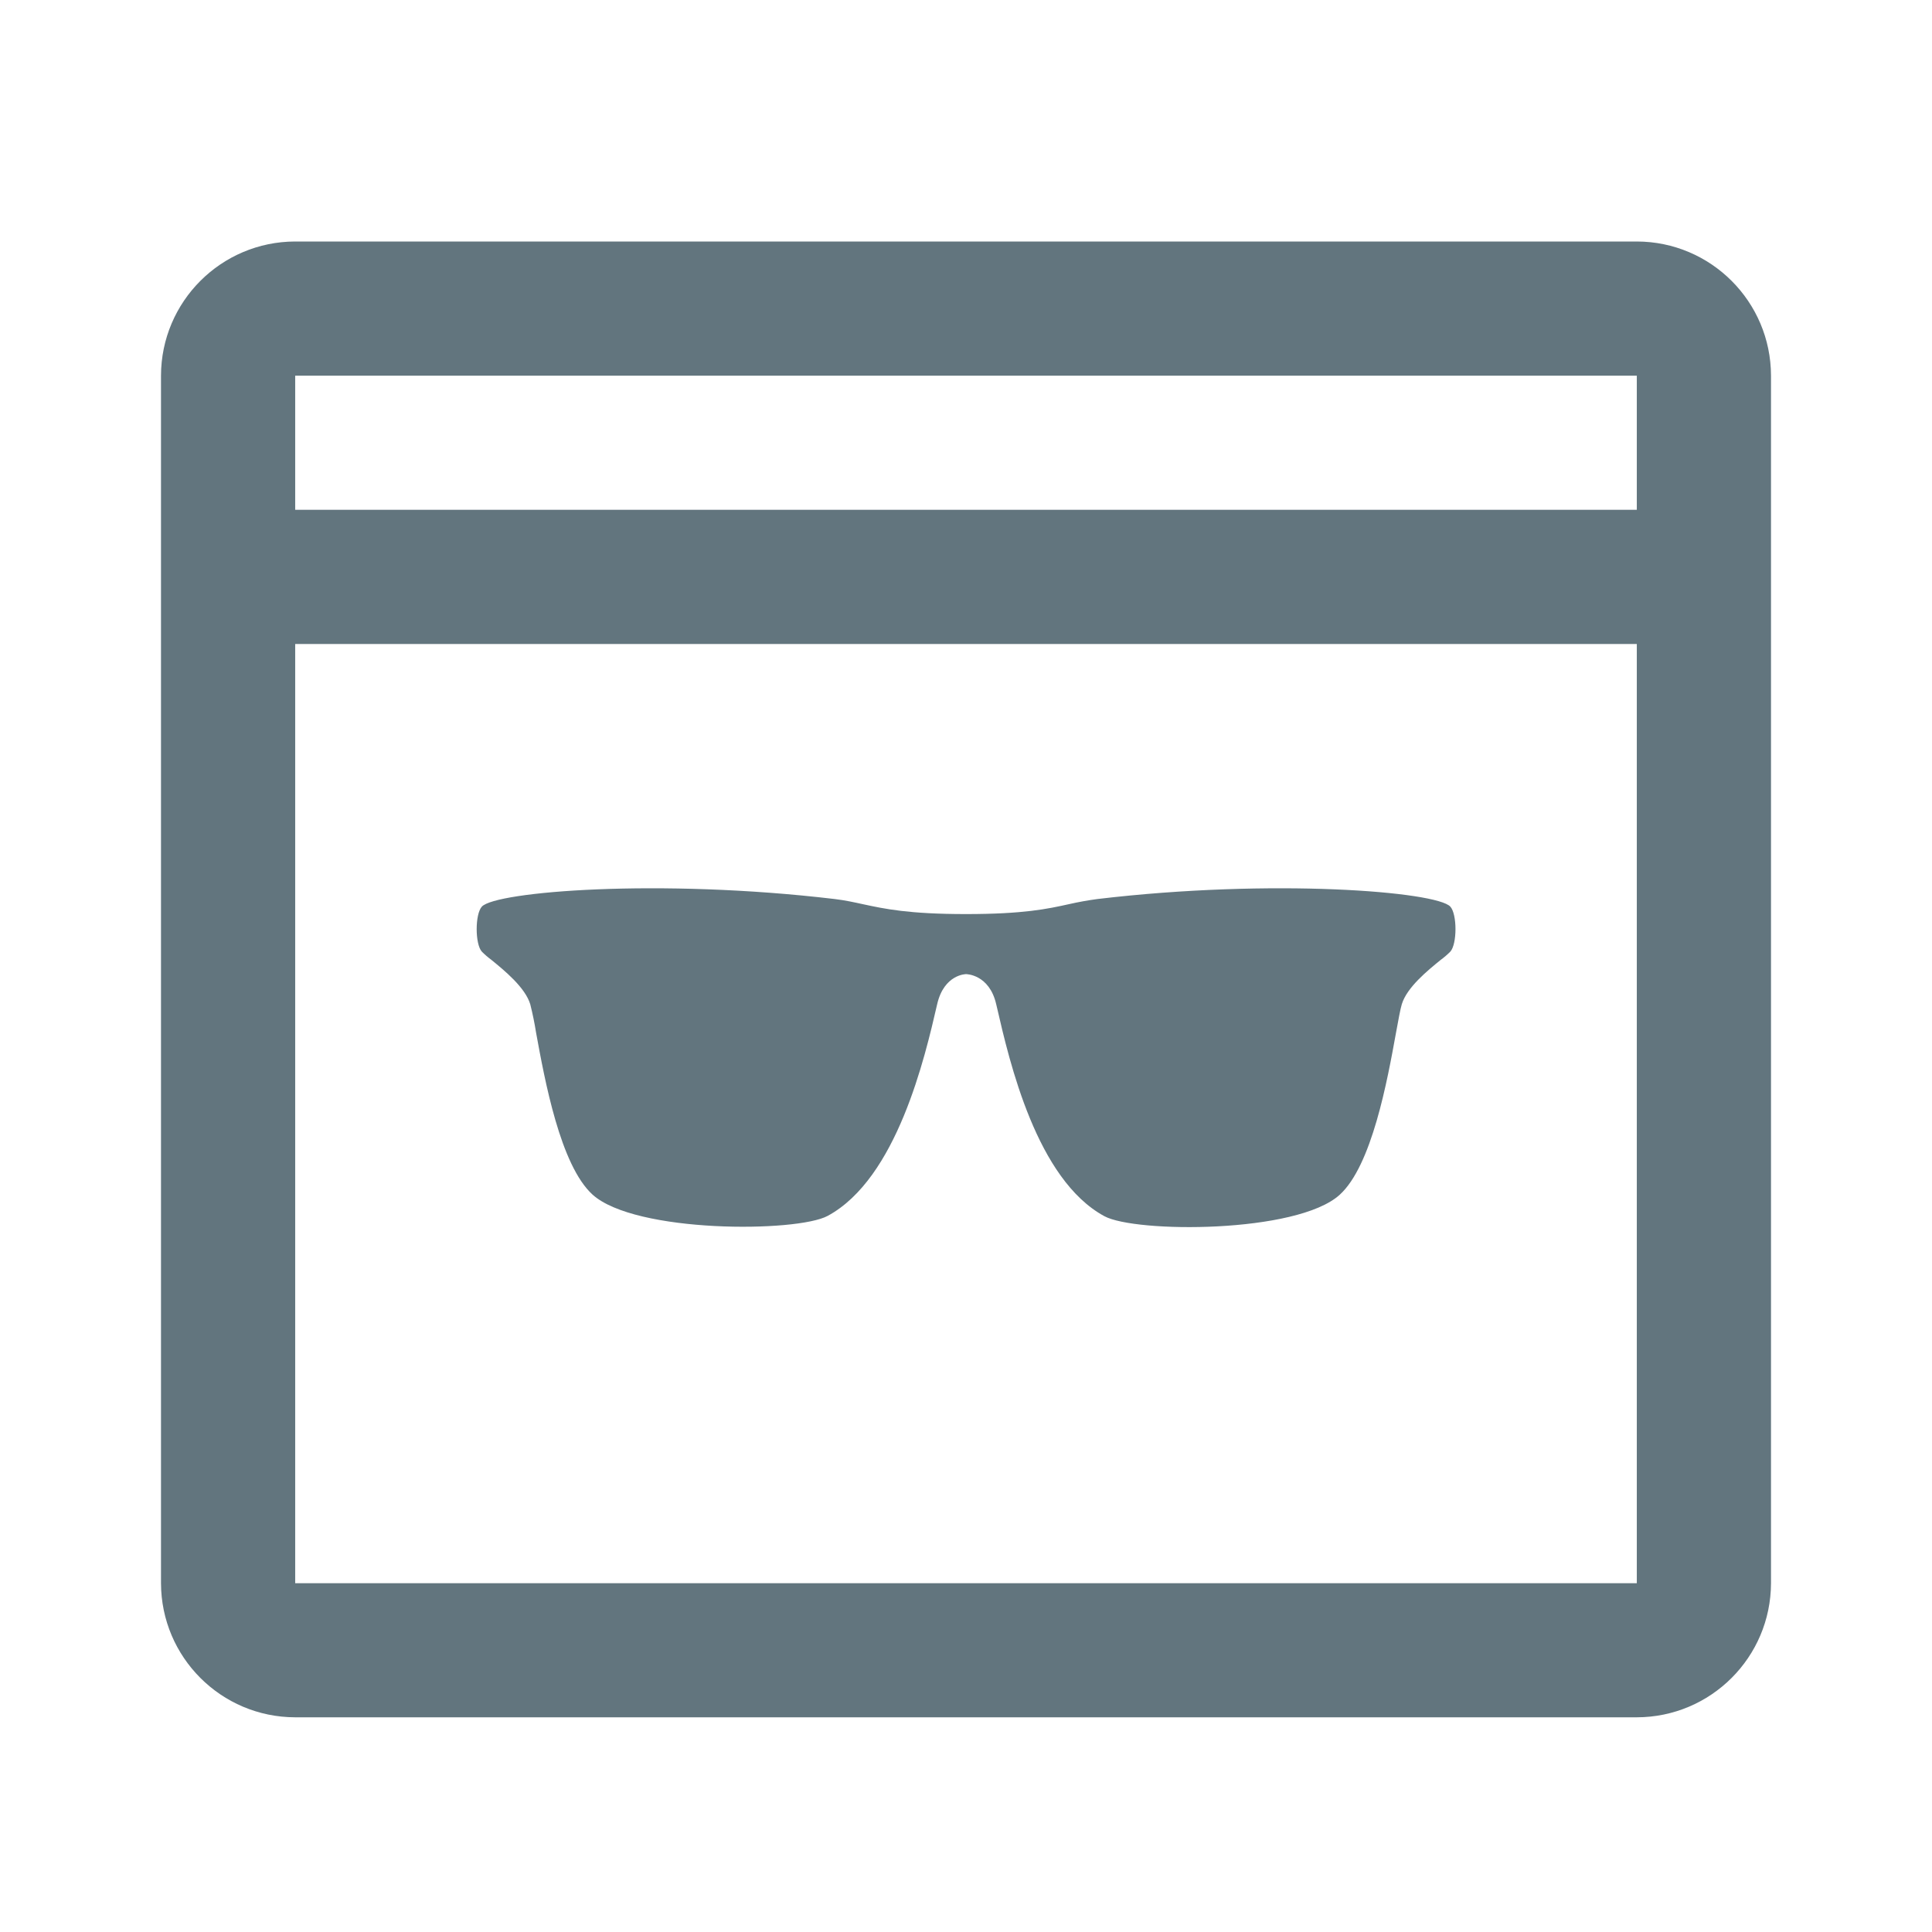
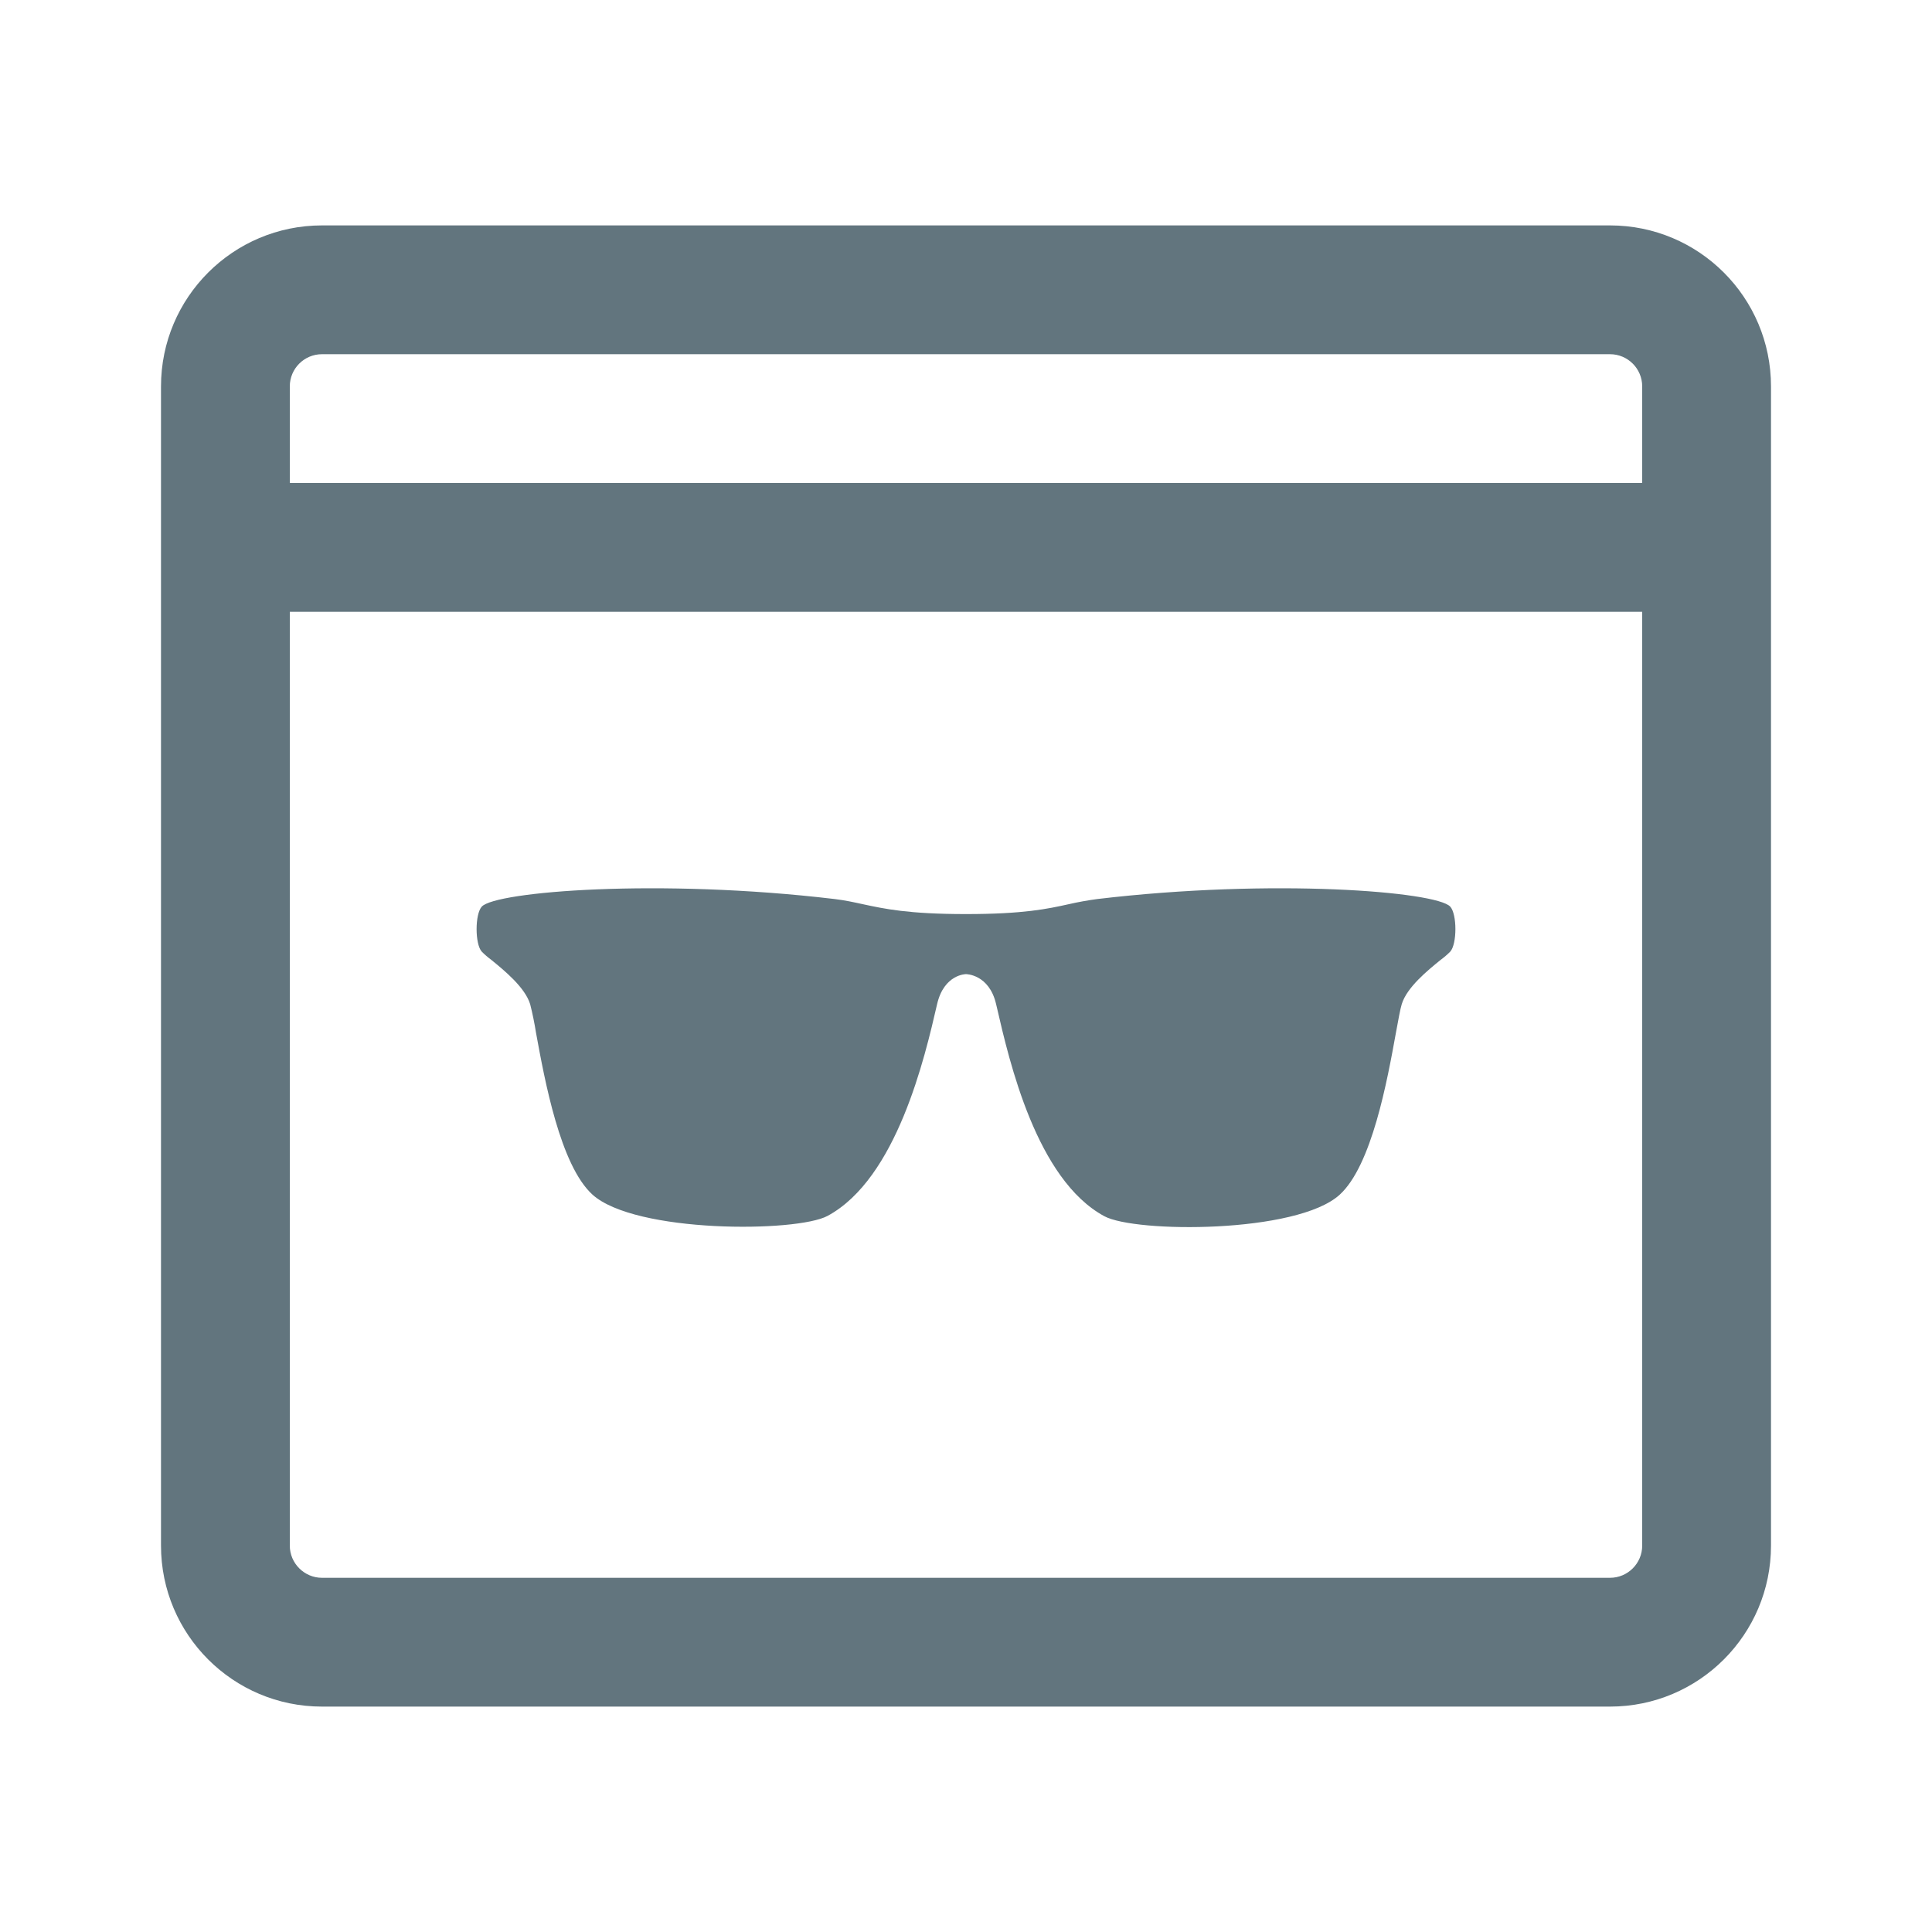
<svg xmlns="http://www.w3.org/2000/svg" fill="none" viewBox="0 0 24 24">
-   <path fill="#62757E" fill-rule="evenodd" d="M20.333 21.333A1.67 1.67 0 0 0 22 19.667v-15A1.67 1.67 0 0 0 20.333 3H3.667A1.67 1.67 0 0 0 2 4.667v15a1.67 1.67 0 0 0 1.667 1.666zm0-16.666v1.666H3.667V4.667zm0 3.333H3.667v11.667h16.666zM6.66 12.832a4 4 0 0 0-.073-.357c-.064-.21-.322-.42-.484-.552a1 1 0 0 1-.117-.101c-.086-.093-.086-.467 0-.56.172-.187 2.2-.353 4.382-.094.133.016.24.04.355.065.262.056.561.122 1.277.122.718 0 1.016-.065 1.278-.123a4 4 0 0 1 .355-.064c2.183-.259 4.21-.093 4.383.094.086.093.086.466 0 .56a1 1 0 0 1-.119.102c-.16.13-.419.34-.483.55-.019.062-.042.191-.073.359-.106.586-.299 1.648-.7 2.01-.532.481-2.538.474-2.922.265-.842-.456-1.179-1.918-1.335-2.596l-.009-.038c-.086-.373-.374-.373-.374-.373s-.273 0-.359.373c-.152.66-.5 2.165-1.36 2.63-.384.208-2.39.216-2.921-.264-.401-.364-.594-1.424-.701-2.008" clip-rule="evenodd" />
+   <path fill="#62757E" fill-rule="evenodd" d="M20 4.4H4a.4.4 0 0 0-.4.4V6h16.8V4.8a.4.4 0 0 0-.4-.4M2 6v13.2a2 2 0 0 0 2 2h16a2 2 0 0 0 2-2V4.8a2 2 0 0 0-2-2H4a2 2 0 0 0-2 2zm18.4 13.2V7.6H3.6v11.6c0 .22.18.4.4.4h16a.4.4 0 0 0 .4-.4M6.659 12.832a4 4 0 0 0-.073-.357c-.064-.21-.322-.42-.484-.552a1 1 0 0 1-.117-.101c-.086-.093-.086-.467 0-.56.172-.187 2.2-.353 4.382-.094.133.016.24.04.355.065.262.056.561.122 1.277.122.718 0 1.016-.065 1.278-.123a4 4 0 0 1 .355-.064c2.183-.259 4.21-.093 4.383.094.086.093.086.466 0 .56a1 1 0 0 1-.119.102c-.16.13-.419.34-.483.55-.019.062-.042.191-.073.359-.106.586-.299 1.648-.7 2.01-.532.481-2.538.474-2.922.265-.842-.456-1.179-1.918-1.335-2.596l-.009-.038c-.086-.373-.374-.373-.374-.373s-.273 0-.359.373c-.152.66-.5 2.165-1.36 2.63-.384.208-2.39.216-2.921-.264-.401-.364-.594-1.424-.701-2.008" clip-rule="evenodd" />
</svg>
